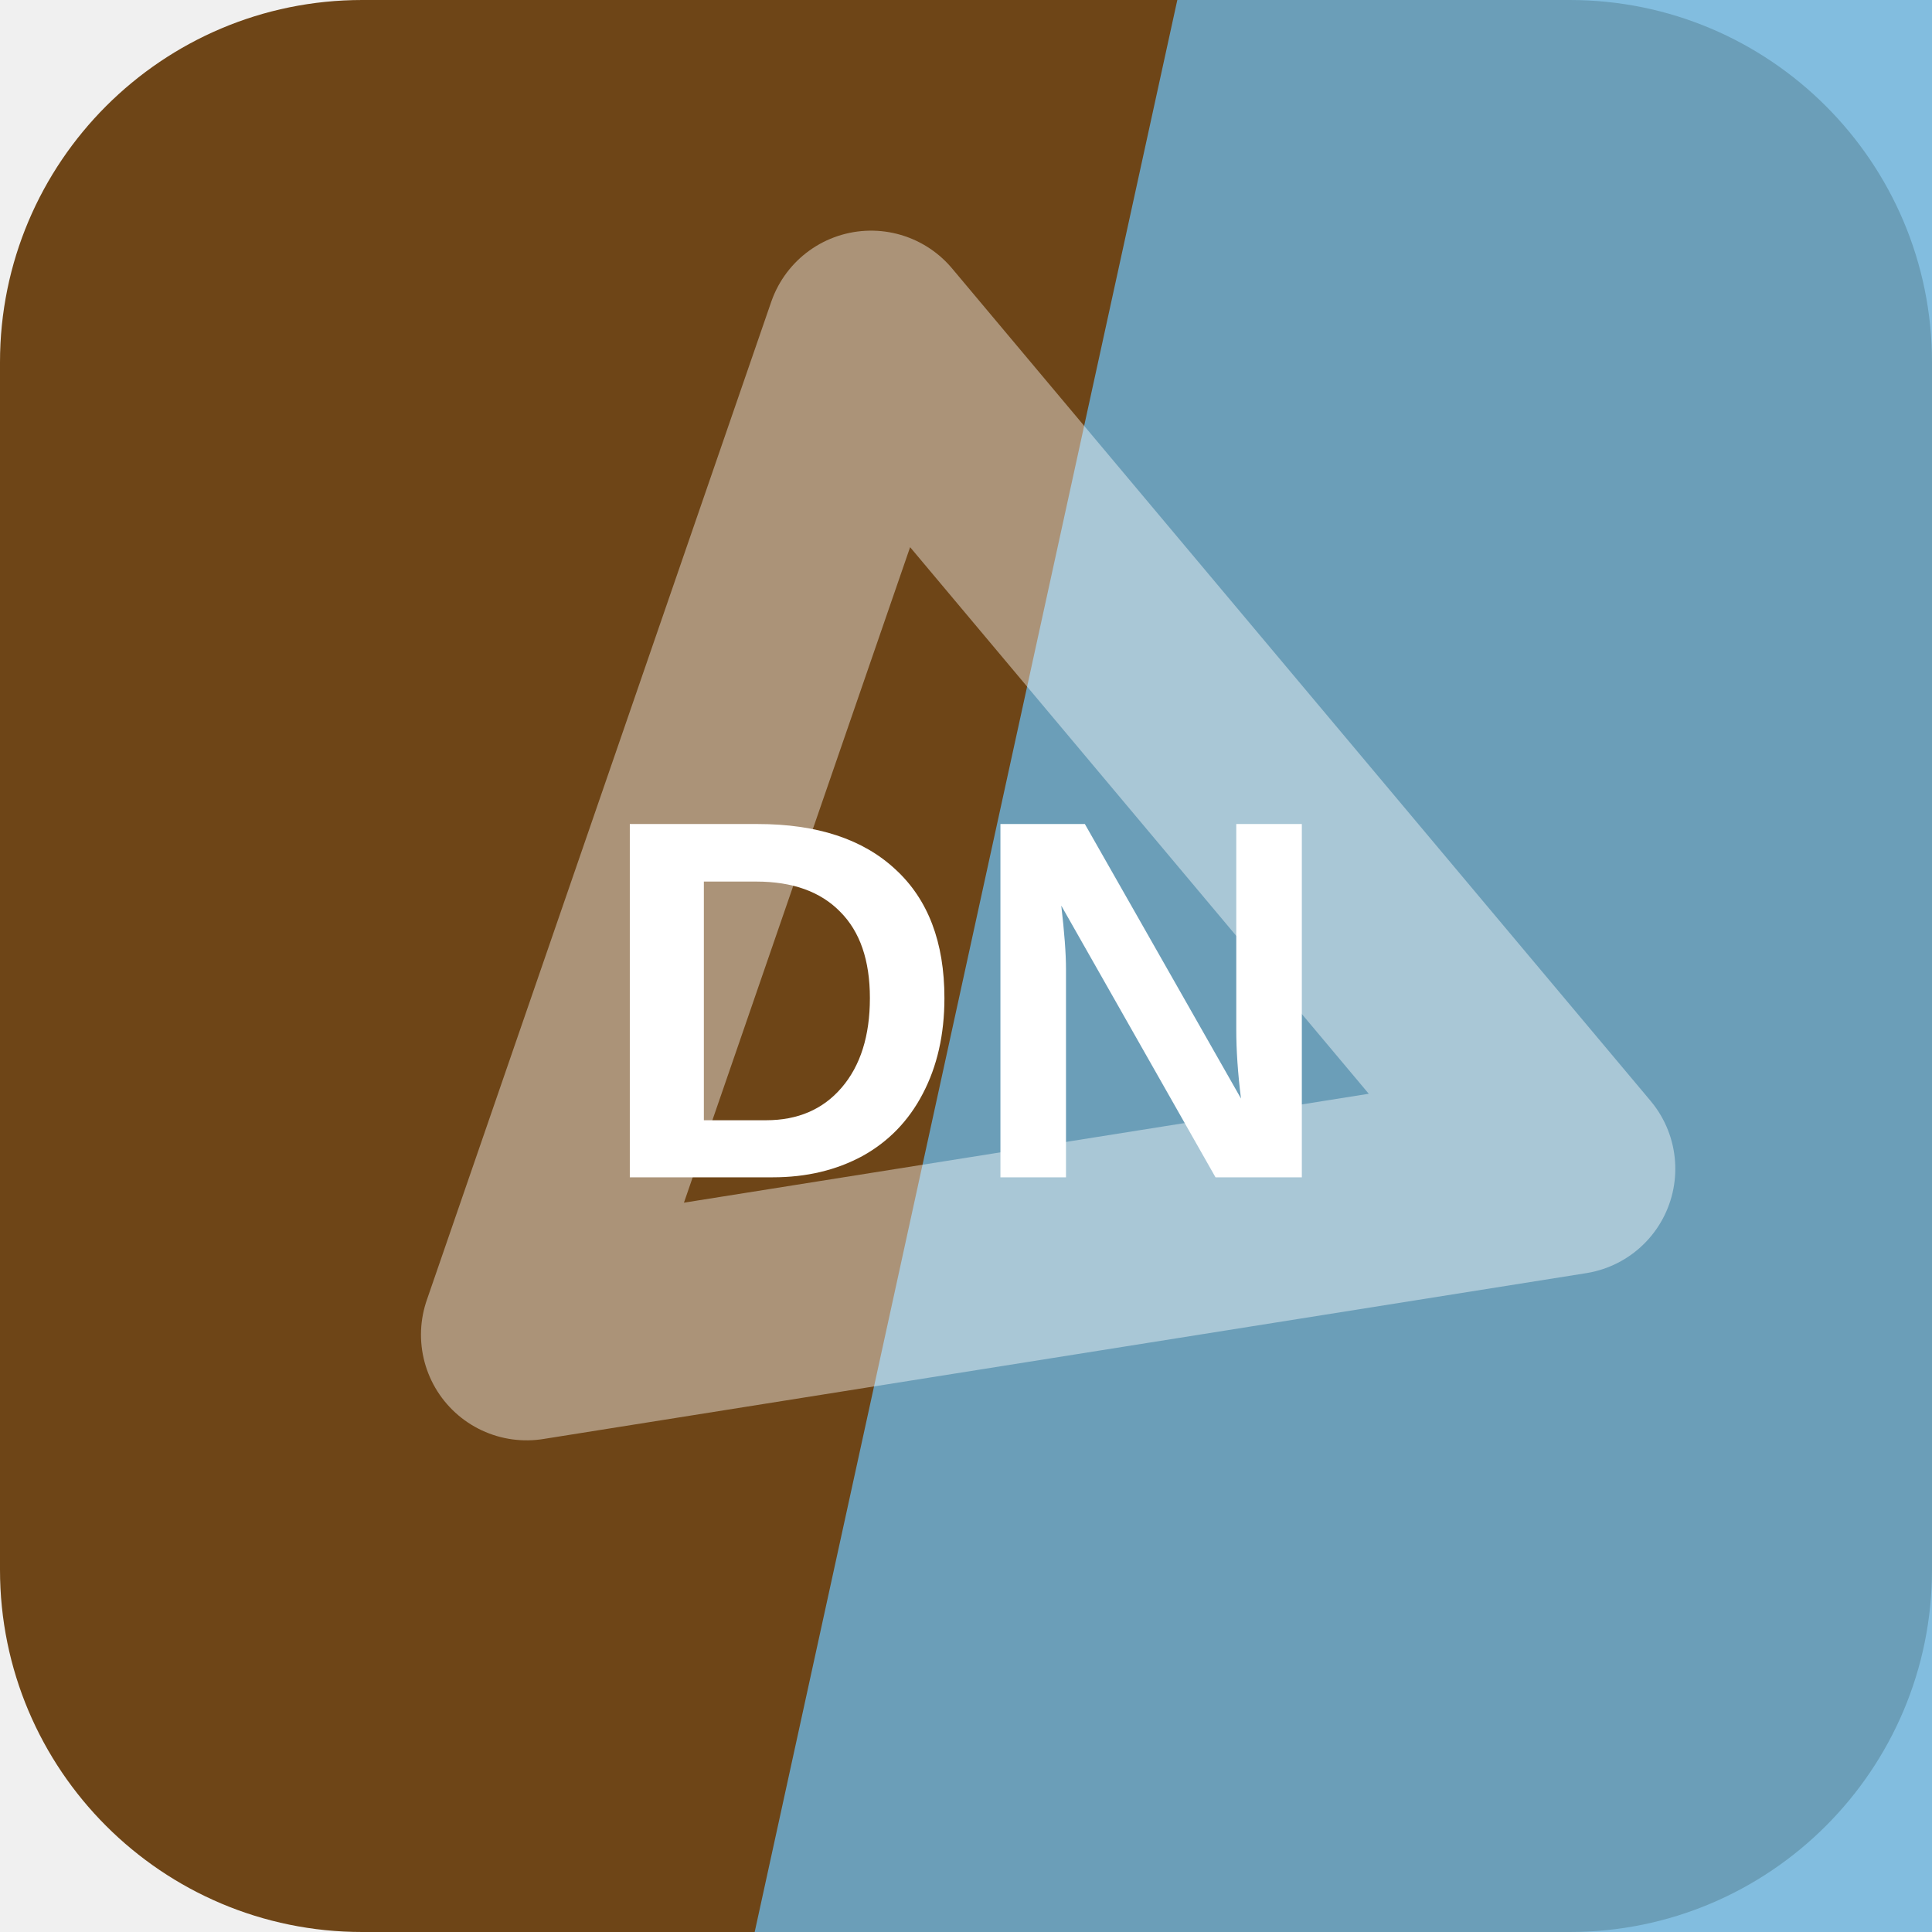
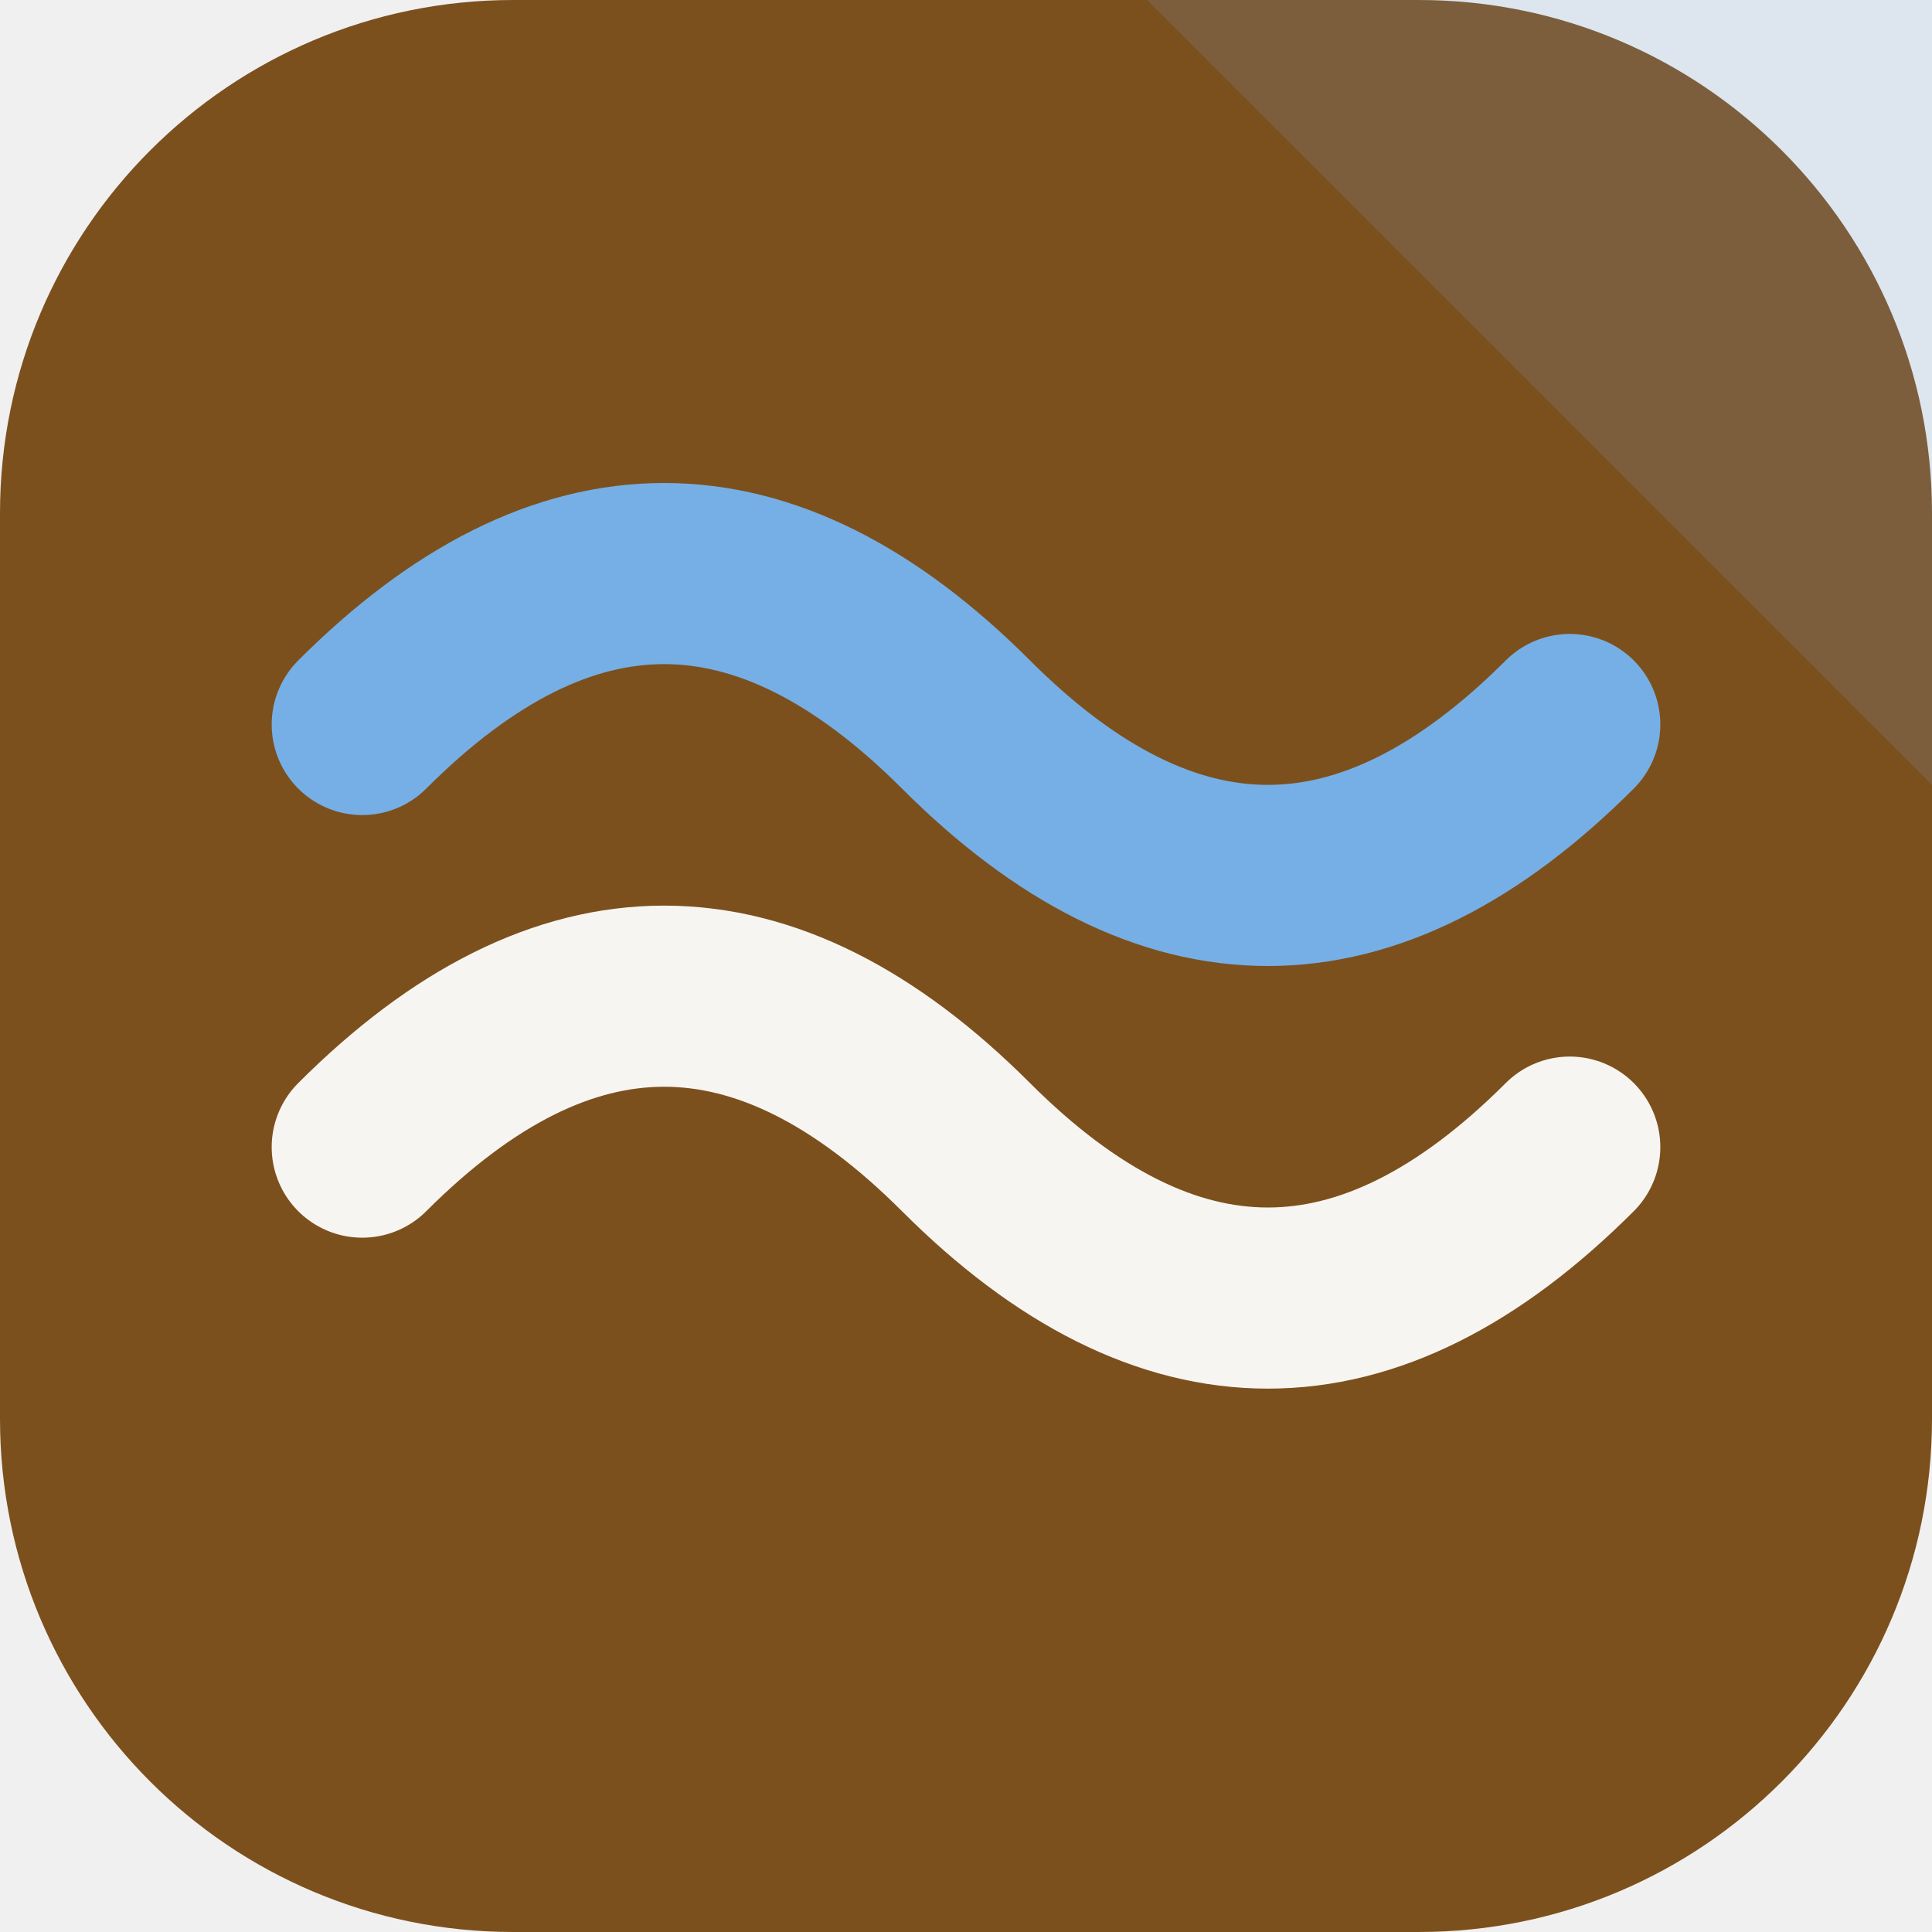
<svg xmlns="http://www.w3.org/2000/svg" width="64" height="64" viewBox="0 0 64 64" role="img">
-   <rect width="64" height="64" rx="12" fill="hsl(32 66% 26%)" />
-   <path d="M39 0h25v64H25Z" fill="hsl(202 62% 64%)" opacity="0.82" />
-   <g transform="rotate(230 32 32)" opacity="0.42">
-     <path d="M14 43 32 13l18 30Z" fill="none" stroke="#ffffff" stroke-width="7" stroke-linejoin="round" />
+   <rect width="64" height="64" rx="17" fill="hsl(32 62% 30%)" />
+   <path d="M64 0v26L38 0Z" fill="hsl(209 68% 68%)" opacity="0.16" />
+   <g transform="rotate(180 32 32)">
+     <path d="M12 26q10-10 20 0t20 0" fill="none" stroke="hsl(32 24% 96%)" stroke-width="6" stroke-linecap="round" />
+     <path d="M12 40q10-10 20 0t20 0" fill="none" stroke="hsl(209 68% 68%)" stroke-width="6" stroke-linecap="round" />
  </g>
-   <text x="32" y="39" text-anchor="middle" fill="#ffffff" font-family="Arial,Helvetica,sans-serif" font-size="17" font-weight="700" letter-spacing="0">DN</text>
</svg>
